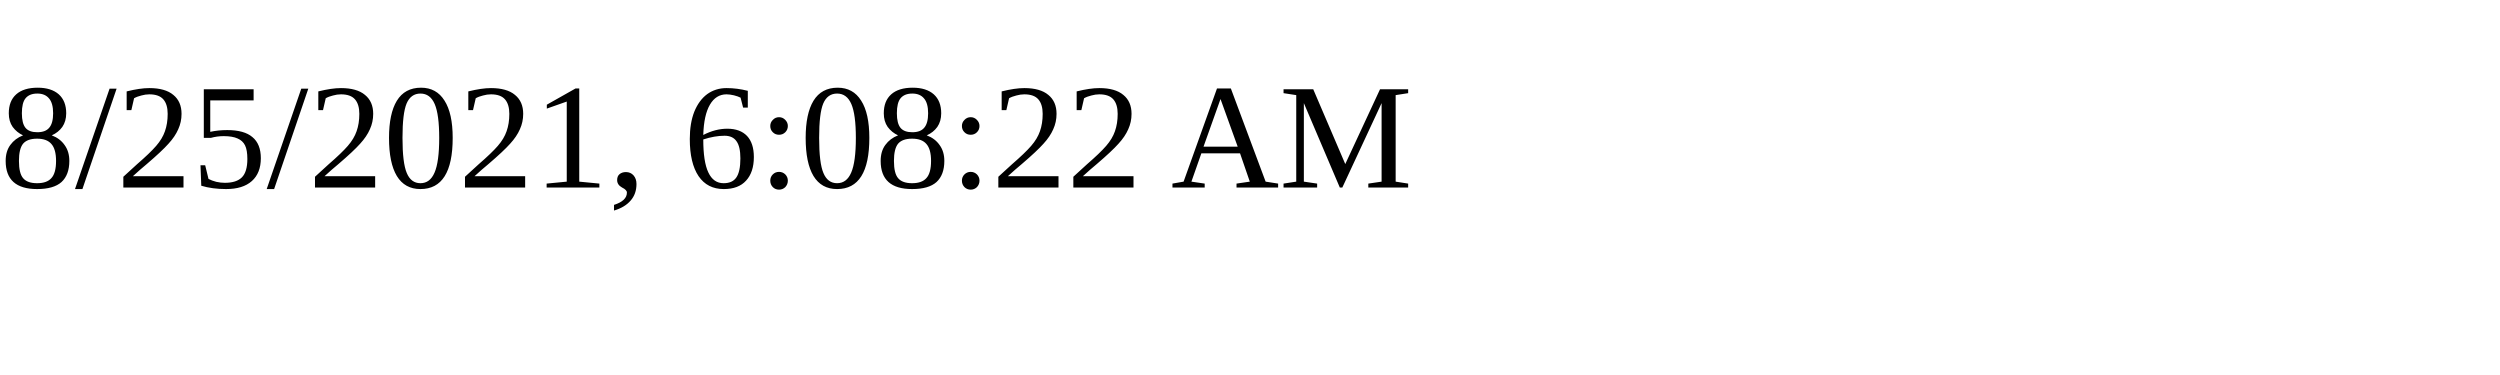
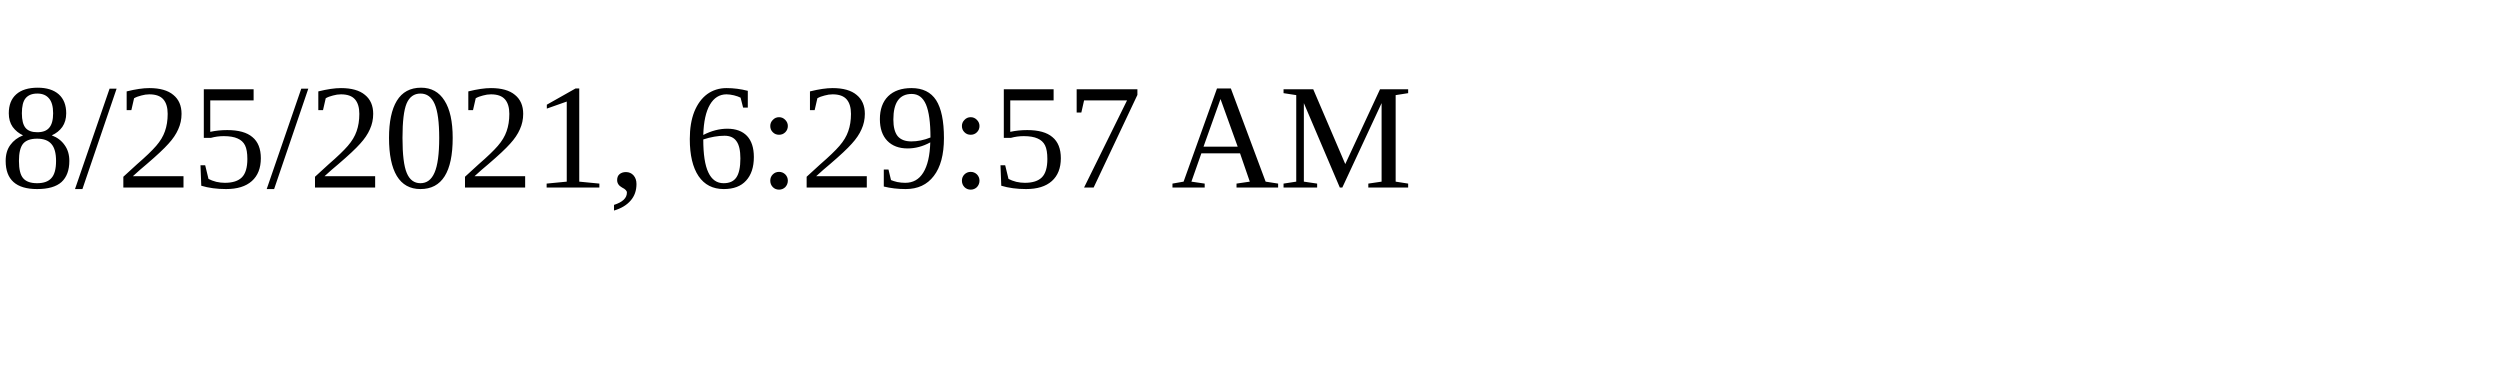
<svg xmlns="http://www.w3.org/2000/svg" height="30" width="200">
-   <text x="0" y="15">8/25/2021, 6:08:22 AM</text>
+   <text x="0" y="15">8/25/2021, 6:29:57 AM</text>
</svg>
